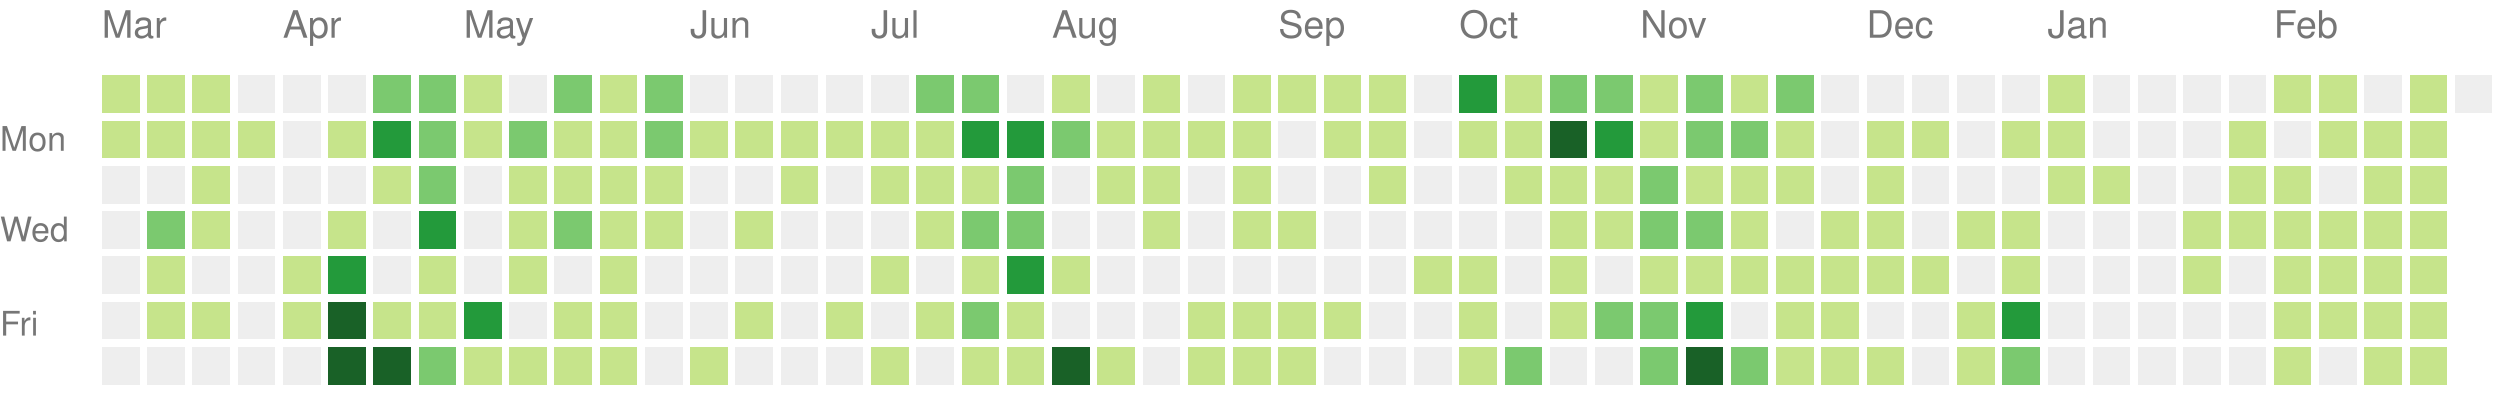
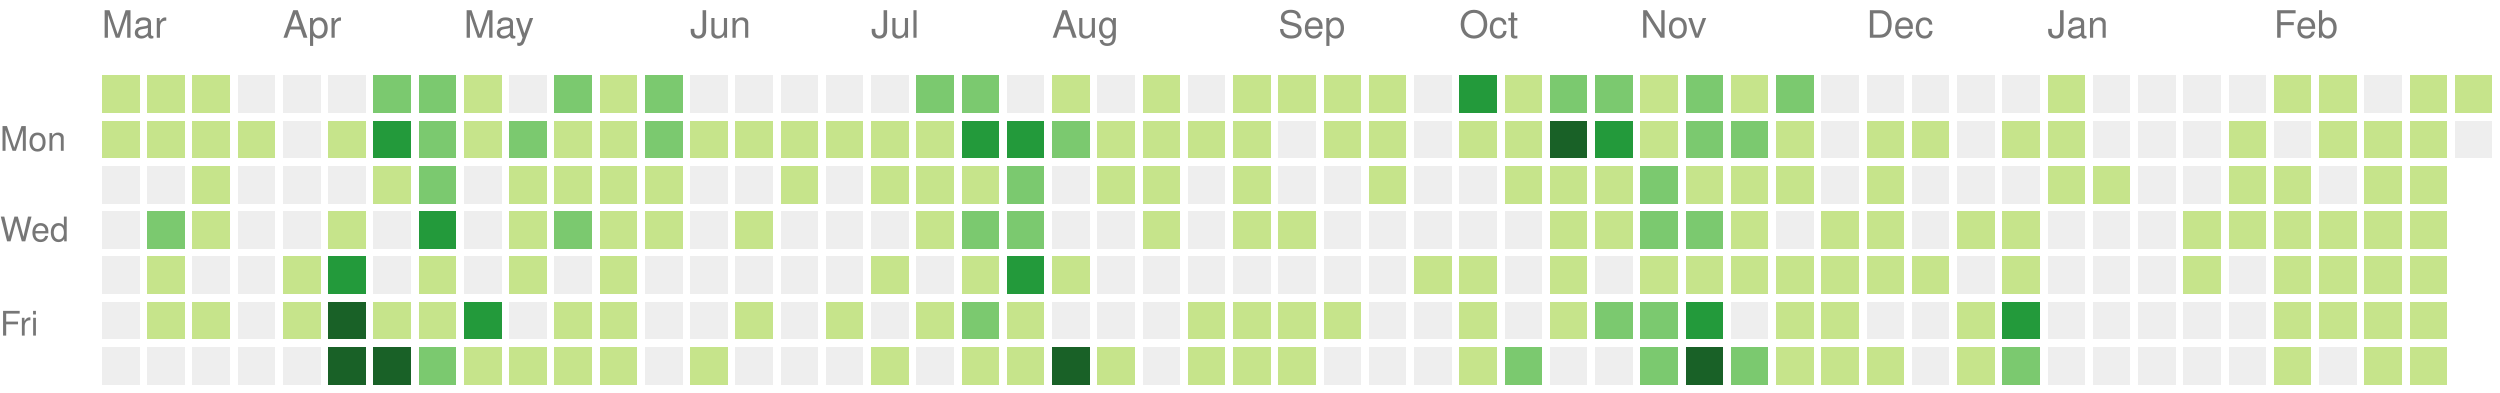
<svg xmlns="http://www.w3.org/2000/svg" version="1.1" width="663" height="104">
  <rect style="fill:#c6e48b;shape-rendering:crispedges;" data-score="6" data-date="2020-03-08" x="27" y="20" width="10" height="10" />
  <rect style="fill:#c6e48b;shape-rendering:crispedges;" data-score="4" data-date="2020-03-15" x="39" y="20" width="10" height="10" />
  <rect style="fill:#c6e48b;shape-rendering:crispedges;" data-score="1" data-date="2020-03-22" x="51" y="20" width="10" height="10" />
  <rect style="fill:#eeeeee;shape-rendering:crispedges;" data-score="0" data-date="2020-03-29" x="63" y="20" width="10" height="10" />
  <rect style="fill:#eeeeee;shape-rendering:crispedges;" data-score="0" data-date="2020-04-05" x="75" y="20" width="10" height="10" />
  <rect style="fill:#eeeeee;shape-rendering:crispedges;" data-score="0" data-date="2020-04-12" x="87" y="20" width="10" height="10" />
  <rect style="fill:#7bc96f;shape-rendering:crispedges;" data-score="15" data-date="2020-04-19" x="99" y="20" width="10" height="10" />
  <rect style="fill:#7bc96f;shape-rendering:crispedges;" data-score="9" data-date="2020-04-26" x="111" y="20" width="10" height="10" />
  <rect style="fill:#c6e48b;shape-rendering:crispedges;" data-score="6" data-date="2020-05-03" x="123" y="20" width="10" height="10" />
  <rect style="fill:#eeeeee;shape-rendering:crispedges;" data-score="0" data-date="2020-05-10" x="135" y="20" width="10" height="10" />
  <rect style="fill:#7bc96f;shape-rendering:crispedges;" data-score="10" data-date="2020-05-17" x="147" y="20" width="10" height="10" />
  <rect style="fill:#c6e48b;shape-rendering:crispedges;" data-score="1" data-date="2020-05-24" x="159" y="20" width="10" height="10" />
  <rect style="fill:#7bc96f;shape-rendering:crispedges;" data-score="11" data-date="2020-05-31" x="171" y="20" width="10" height="10" />
  <rect style="fill:#eeeeee;shape-rendering:crispedges;" data-score="0" data-date="2020-06-07" x="183" y="20" width="10" height="10" />
  <rect style="fill:#eeeeee;shape-rendering:crispedges;" data-score="0" data-date="2020-06-14" x="195" y="20" width="10" height="10" />
  <rect style="fill:#eeeeee;shape-rendering:crispedges;" data-score="0" data-date="2020-06-21" x="207" y="20" width="10" height="10" />
  <rect style="fill:#eeeeee;shape-rendering:crispedges;" data-score="0" data-date="2020-06-28" x="219" y="20" width="10" height="10" />
  <rect style="fill:#eeeeee;shape-rendering:crispedges;" data-score="0" data-date="2020-07-05" x="231" y="20" width="10" height="10" />
  <rect style="fill:#7bc96f;shape-rendering:crispedges;" data-score="14" data-date="2020-07-12" x="243" y="20" width="10" height="10" />
  <rect style="fill:#7bc96f;shape-rendering:crispedges;" data-score="11" data-date="2020-07-19" x="255" y="20" width="10" height="10" />
  <rect style="fill:#eeeeee;shape-rendering:crispedges;" data-score="0" data-date="2020-07-26" x="267" y="20" width="10" height="10" />
  <rect style="fill:#c6e48b;shape-rendering:crispedges;" data-score="2" data-date="2020-08-02" x="279" y="20" width="10" height="10" />
  <rect style="fill:#eeeeee;shape-rendering:crispedges;" data-score="0" data-date="2020-08-09" x="291" y="20" width="10" height="10" />
  <rect style="fill:#c6e48b;shape-rendering:crispedges;" data-score="4" data-date="2020-08-16" x="303" y="20" width="10" height="10" />
  <rect style="fill:#eeeeee;shape-rendering:crispedges;" data-score="0" data-date="2020-08-23" x="315" y="20" width="10" height="10" />
  <rect style="fill:#c6e48b;shape-rendering:crispedges;" data-score="2" data-date="2020-08-30" x="327" y="20" width="10" height="10" />
  <rect style="fill:#c6e48b;shape-rendering:crispedges;" data-score="1" data-date="2020-09-06" x="339" y="20" width="10" height="10" />
  <rect style="fill:#c6e48b;shape-rendering:crispedges;" data-score="1" data-date="2020-09-13" x="351" y="20" width="10" height="10" />
  <rect style="fill:#c6e48b;shape-rendering:crispedges;" data-score="4" data-date="2020-09-20" x="363" y="20" width="10" height="10" />
  <rect style="fill:#eeeeee;shape-rendering:crispedges;" data-score="0" data-date="2020-09-27" x="375" y="20" width="10" height="10" />
  <rect style="fill:#239a3b;shape-rendering:crispedges;" data-score="20" data-date="2020-10-04" x="387" y="20" width="10" height="10" />
  <rect style="fill:#c6e48b;shape-rendering:crispedges;" data-score="6" data-date="2020-10-11" x="399" y="20" width="10" height="10" />
  <rect style="fill:#7bc96f;shape-rendering:crispedges;" data-score="15" data-date="2020-10-18" x="411" y="20" width="10" height="10" />
  <rect style="fill:#7bc96f;shape-rendering:crispedges;" data-score="11" data-date="2020-10-25" x="423" y="20" width="10" height="10" />
  <rect style="fill:#c6e48b;shape-rendering:crispedges;" data-score="2" data-date="2020-11-01" x="435" y="20" width="10" height="10" />
  <rect style="fill:#7bc96f;shape-rendering:crispedges;" data-score="9" data-date="2020-11-08" x="447" y="20" width="10" height="10" />
  <rect style="fill:#c6e48b;shape-rendering:crispedges;" data-score="1" data-date="2020-11-15" x="459" y="20" width="10" height="10" />
  <rect style="fill:#7bc96f;shape-rendering:crispedges;" data-score="9" data-date="2020-11-22" x="471" y="20" width="10" height="10" />
  <rect style="fill:#eeeeee;shape-rendering:crispedges;" data-score="0" data-date="2020-11-29" x="483" y="20" width="10" height="10" />
  <rect style="fill:#eeeeee;shape-rendering:crispedges;" data-score="0" data-date="2020-12-06" x="495" y="20" width="10" height="10" />
  <rect style="fill:#eeeeee;shape-rendering:crispedges;" data-score="0" data-date="2020-12-13" x="507" y="20" width="10" height="10" />
  <rect style="fill:#eeeeee;shape-rendering:crispedges;" data-score="0" data-date="2020-12-20" x="519" y="20" width="10" height="10" />
  <rect style="fill:#eeeeee;shape-rendering:crispedges;" data-score="0" data-date="2020-12-27" x="531" y="20" width="10" height="10" />
  <rect style="fill:#c6e48b;shape-rendering:crispedges;" data-score="3" data-date="2021-01-03" x="543" y="20" width="10" height="10" />
  <rect style="fill:#eeeeee;shape-rendering:crispedges;" data-score="0" data-date="2021-01-10" x="555" y="20" width="10" height="10" />
  <rect style="fill:#eeeeee;shape-rendering:crispedges;" data-score="0" data-date="2021-01-17" x="567" y="20" width="10" height="10" />
  <rect style="fill:#eeeeee;shape-rendering:crispedges;" data-score="0" data-date="2021-01-24" x="579" y="20" width="10" height="10" />
  <rect style="fill:#eeeeee;shape-rendering:crispedges;" data-score="0" data-date="2021-01-31" x="591" y="20" width="10" height="10" />
  <rect style="fill:#c6e48b;shape-rendering:crispedges;" data-score="3" data-date="2021-02-07" x="603" y="20" width="10" height="10" />
  <rect style="fill:#c6e48b;shape-rendering:crispedges;" data-score="2" data-date="2021-02-14" x="615" y="20" width="10" height="10" />
  <rect style="fill:#eeeeee;shape-rendering:crispedges;" data-score="0" data-date="2021-02-21" x="627" y="20" width="10" height="10" />
  <rect style="fill:#c6e48b;shape-rendering:crispedges;" data-score="4" data-date="2021-02-28" x="639" y="20" width="10" height="10" />
-   <rect style="fill:#eeeeee;shape-rendering:crispedges;" data-score="0" data-date="2021-03-07" x="651" y="20" width="10" height="10" />
+   <rect style="fill:#c6e48b;shape-rendering:crispedges;" data-score="3" data-date="2021-03-07" x="651" y="20" width="10" height="10" />
  <rect style="fill:#c6e48b;shape-rendering:crispedges;" data-score="1" data-date="2020-03-09" x="27" y="32" width="10" height="10" />
  <rect style="fill:#c6e48b;shape-rendering:crispedges;" data-score="1" data-date="2020-03-16" x="39" y="32" width="10" height="10" />
  <rect style="fill:#c6e48b;shape-rendering:crispedges;" data-score="2" data-date="2020-03-23" x="51" y="32" width="10" height="10" />
  <rect style="fill:#c6e48b;shape-rendering:crispedges;" data-score="1" data-date="2020-03-30" x="63" y="32" width="10" height="10" />
  <rect style="fill:#eeeeee;shape-rendering:crispedges;" data-score="0" data-date="2020-04-06" x="75" y="32" width="10" height="10" />
  <rect style="fill:#c6e48b;shape-rendering:crispedges;" data-score="1" data-date="2020-04-13" x="87" y="32" width="10" height="10" />
  <rect style="fill:#239a3b;shape-rendering:crispedges;" data-score="18" data-date="2020-04-20" x="99" y="32" width="10" height="10" />
  <rect style="fill:#7bc96f;shape-rendering:crispedges;" data-score="13" data-date="2020-04-27" x="111" y="32" width="10" height="10" />
  <rect style="fill:#c6e48b;shape-rendering:crispedges;" data-score="7" data-date="2020-05-04" x="123" y="32" width="10" height="10" />
  <rect style="fill:#7bc96f;shape-rendering:crispedges;" data-score="15" data-date="2020-05-11" x="135" y="32" width="10" height="10" />
  <rect style="fill:#c6e48b;shape-rendering:crispedges;" data-score="7" data-date="2020-05-18" x="147" y="32" width="10" height="10" />
  <rect style="fill:#c6e48b;shape-rendering:crispedges;" data-score="7" data-date="2020-05-25" x="159" y="32" width="10" height="10" />
  <rect style="fill:#7bc96f;shape-rendering:crispedges;" data-score="8" data-date="2020-06-01" x="171" y="32" width="10" height="10" />
  <rect style="fill:#c6e48b;shape-rendering:crispedges;" data-score="1" data-date="2020-06-08" x="183" y="32" width="10" height="10" />
  <rect style="fill:#c6e48b;shape-rendering:crispedges;" data-score="1" data-date="2020-06-15" x="195" y="32" width="10" height="10" />
  <rect style="fill:#c6e48b;shape-rendering:crispedges;" data-score="1" data-date="2020-06-22" x="207" y="32" width="10" height="10" />
  <rect style="fill:#c6e48b;shape-rendering:crispedges;" data-score="1" data-date="2020-06-29" x="219" y="32" width="10" height="10" />
  <rect style="fill:#c6e48b;shape-rendering:crispedges;" data-score="6" data-date="2020-07-06" x="231" y="32" width="10" height="10" />
  <rect style="fill:#c6e48b;shape-rendering:crispedges;" data-score="1" data-date="2020-07-13" x="243" y="32" width="10" height="10" />
  <rect style="fill:#239a3b;shape-rendering:crispedges;" data-score="16" data-date="2020-07-20" x="255" y="32" width="10" height="10" />
  <rect style="fill:#239a3b;shape-rendering:crispedges;" data-score="19" data-date="2020-07-27" x="267" y="32" width="10" height="10" />
  <rect style="fill:#7bc96f;shape-rendering:crispedges;" data-score="9" data-date="2020-08-03" x="279" y="32" width="10" height="10" />
  <rect style="fill:#c6e48b;shape-rendering:crispedges;" data-score="1" data-date="2020-08-10" x="291" y="32" width="10" height="10" />
  <rect style="fill:#c6e48b;shape-rendering:crispedges;" data-score="1" data-date="2020-08-17" x="303" y="32" width="10" height="10" />
  <rect style="fill:#c6e48b;shape-rendering:crispedges;" data-score="1" data-date="2020-08-24" x="315" y="32" width="10" height="10" />
  <rect style="fill:#c6e48b;shape-rendering:crispedges;" data-score="2" data-date="2020-08-31" x="327" y="32" width="10" height="10" />
  <rect style="fill:#eeeeee;shape-rendering:crispedges;" data-score="0" data-date="2020-09-07" x="339" y="32" width="10" height="10" />
  <rect style="fill:#c6e48b;shape-rendering:crispedges;" data-score="2" data-date="2020-09-14" x="351" y="32" width="10" height="10" />
  <rect style="fill:#c6e48b;shape-rendering:crispedges;" data-score="3" data-date="2020-09-21" x="363" y="32" width="10" height="10" />
  <rect style="fill:#eeeeee;shape-rendering:crispedges;" data-score="0" data-date="2020-09-28" x="375" y="32" width="10" height="10" />
  <rect style="fill:#c6e48b;shape-rendering:crispedges;" data-score="2" data-date="2020-10-05" x="387" y="32" width="10" height="10" />
  <rect style="fill:#c6e48b;shape-rendering:crispedges;" data-score="2" data-date="2020-10-12" x="399" y="32" width="10" height="10" />
  <rect style="fill:#196127;shape-rendering:crispedges;" data-score="46" data-date="2020-10-19" x="411" y="32" width="10" height="10" />
  <rect style="fill:#239a3b;shape-rendering:crispedges;" data-score="18" data-date="2020-10-26" x="423" y="32" width="10" height="10" />
  <rect style="fill:#c6e48b;shape-rendering:crispedges;" data-score="4" data-date="2020-11-02" x="435" y="32" width="10" height="10" />
  <rect style="fill:#7bc96f;shape-rendering:crispedges;" data-score="12" data-date="2020-11-09" x="447" y="32" width="10" height="10" />
  <rect style="fill:#7bc96f;shape-rendering:crispedges;" data-score="14" data-date="2020-11-16" x="459" y="32" width="10" height="10" />
  <rect style="fill:#c6e48b;shape-rendering:crispedges;" data-score="1" data-date="2020-11-23" x="471" y="32" width="10" height="10" />
  <rect style="fill:#eeeeee;shape-rendering:crispedges;" data-score="0" data-date="2020-11-30" x="483" y="32" width="10" height="10" />
  <rect style="fill:#c6e48b;shape-rendering:crispedges;" data-score="4" data-date="2020-12-07" x="495" y="32" width="10" height="10" />
  <rect style="fill:#c6e48b;shape-rendering:crispedges;" data-score="2" data-date="2020-12-14" x="507" y="32" width="10" height="10" />
  <rect style="fill:#eeeeee;shape-rendering:crispedges;" data-score="0" data-date="2020-12-21" x="519" y="32" width="10" height="10" />
  <rect style="fill:#c6e48b;shape-rendering:crispedges;" data-score="2" data-date="2020-12-28" x="531" y="32" width="10" height="10" />
  <rect style="fill:#c6e48b;shape-rendering:crispedges;" data-score="7" data-date="2021-01-04" x="543" y="32" width="10" height="10" />
  <rect style="fill:#eeeeee;shape-rendering:crispedges;" data-score="0" data-date="2021-01-11" x="555" y="32" width="10" height="10" />
  <rect style="fill:#eeeeee;shape-rendering:crispedges;" data-score="0" data-date="2021-01-18" x="567" y="32" width="10" height="10" />
  <rect style="fill:#eeeeee;shape-rendering:crispedges;" data-score="0" data-date="2021-01-25" x="579" y="32" width="10" height="10" />
  <rect style="fill:#c6e48b;shape-rendering:crispedges;" data-score="1" data-date="2021-02-01" x="591" y="32" width="10" height="10" />
  <rect style="fill:#eeeeee;shape-rendering:crispedges;" data-score="0" data-date="2021-02-08" x="603" y="32" width="10" height="10" />
  <rect style="fill:#c6e48b;shape-rendering:crispedges;" data-score="2" data-date="2021-02-15" x="615" y="32" width="10" height="10" />
  <rect style="fill:#c6e48b;shape-rendering:crispedges;" data-score="3" data-date="2021-02-22" x="627" y="32" width="10" height="10" />
  <rect style="fill:#c6e48b;shape-rendering:crispedges;" data-score="2" data-date="2021-03-01" x="639" y="32" width="10" height="10" />
+   <rect style="fill:#eeeeee;shape-rendering:crispedges;" data-score="0" data-date="2021-03-08" x="651" y="32" width="10" height="10" />
  <rect style="fill:#eeeeee;shape-rendering:crispedges;" data-score="0" data-date="2020-03-10" x="27" y="44" width="10" height="10" />
  <rect style="fill:#eeeeee;shape-rendering:crispedges;" data-score="0" data-date="2020-03-17" x="39" y="44" width="10" height="10" />
  <rect style="fill:#c6e48b;shape-rendering:crispedges;" data-score="7" data-date="2020-03-24" x="51" y="44" width="10" height="10" />
  <rect style="fill:#eeeeee;shape-rendering:crispedges;" data-score="0" data-date="2020-03-31" x="63" y="44" width="10" height="10" />
  <rect style="fill:#eeeeee;shape-rendering:crispedges;" data-score="0" data-date="2020-04-07" x="75" y="44" width="10" height="10" />
  <rect style="fill:#eeeeee;shape-rendering:crispedges;" data-score="0" data-date="2020-04-14" x="87" y="44" width="10" height="10" />
  <rect style="fill:#c6e48b;shape-rendering:crispedges;" data-score="1" data-date="2020-04-21" x="99" y="44" width="10" height="10" />
  <rect style="fill:#7bc96f;shape-rendering:crispedges;" data-score="14" data-date="2020-04-28" x="111" y="44" width="10" height="10" />
  <rect style="fill:#eeeeee;shape-rendering:crispedges;" data-score="0" data-date="2020-05-05" x="123" y="44" width="10" height="10" />
  <rect style="fill:#c6e48b;shape-rendering:crispedges;" data-score="3" data-date="2020-05-12" x="135" y="44" width="10" height="10" />
  <rect style="fill:#c6e48b;shape-rendering:crispedges;" data-score="3" data-date="2020-05-19" x="147" y="44" width="10" height="10" />
  <rect style="fill:#c6e48b;shape-rendering:crispedges;" data-score="2" data-date="2020-05-26" x="159" y="44" width="10" height="10" />
  <rect style="fill:#c6e48b;shape-rendering:crispedges;" data-score="5" data-date="2020-06-02" x="171" y="44" width="10" height="10" />
  <rect style="fill:#eeeeee;shape-rendering:crispedges;" data-score="0" data-date="2020-06-09" x="183" y="44" width="10" height="10" />
  <rect style="fill:#eeeeee;shape-rendering:crispedges;" data-score="0" data-date="2020-06-16" x="195" y="44" width="10" height="10" />
  <rect style="fill:#c6e48b;shape-rendering:crispedges;" data-score="1" data-date="2020-06-23" x="207" y="44" width="10" height="10" />
  <rect style="fill:#eeeeee;shape-rendering:crispedges;" data-score="0" data-date="2020-06-30" x="219" y="44" width="10" height="10" />
  <rect style="fill:#c6e48b;shape-rendering:crispedges;" data-score="7" data-date="2020-07-07" x="231" y="44" width="10" height="10" />
  <rect style="fill:#c6e48b;shape-rendering:crispedges;" data-score="5" data-date="2020-07-14" x="243" y="44" width="10" height="10" />
  <rect style="fill:#c6e48b;shape-rendering:crispedges;" data-score="5" data-date="2020-07-21" x="255" y="44" width="10" height="10" />
  <rect style="fill:#7bc96f;shape-rendering:crispedges;" data-score="8" data-date="2020-07-28" x="267" y="44" width="10" height="10" />
  <rect style="fill:#eeeeee;shape-rendering:crispedges;" data-score="0" data-date="2020-08-04" x="279" y="44" width="10" height="10" />
  <rect style="fill:#c6e48b;shape-rendering:crispedges;" data-score="1" data-date="2020-08-11" x="291" y="44" width="10" height="10" />
  <rect style="fill:#c6e48b;shape-rendering:crispedges;" data-score="1" data-date="2020-08-18" x="303" y="44" width="10" height="10" />
  <rect style="fill:#eeeeee;shape-rendering:crispedges;" data-score="0" data-date="2020-08-25" x="315" y="44" width="10" height="10" />
  <rect style="fill:#c6e48b;shape-rendering:crispedges;" data-score="3" data-date="2020-09-01" x="327" y="44" width="10" height="10" />
  <rect style="fill:#eeeeee;shape-rendering:crispedges;" data-score="0" data-date="2020-09-08" x="339" y="44" width="10" height="10" />
  <rect style="fill:#eeeeee;shape-rendering:crispedges;" data-score="0" data-date="2020-09-15" x="351" y="44" width="10" height="10" />
  <rect style="fill:#c6e48b;shape-rendering:crispedges;" data-score="1" data-date="2020-09-22" x="363" y="44" width="10" height="10" />
  <rect style="fill:#eeeeee;shape-rendering:crispedges;" data-score="0" data-date="2020-09-29" x="375" y="44" width="10" height="10" />
  <rect style="fill:#eeeeee;shape-rendering:crispedges;" data-score="0" data-date="2020-10-06" x="387" y="44" width="10" height="10" />
  <rect style="fill:#c6e48b;shape-rendering:crispedges;" data-score="2" data-date="2020-10-13" x="399" y="44" width="10" height="10" />
  <rect style="fill:#c6e48b;shape-rendering:crispedges;" data-score="7" data-date="2020-10-20" x="411" y="44" width="10" height="10" />
  <rect style="fill:#c6e48b;shape-rendering:crispedges;" data-score="3" data-date="2020-10-27" x="423" y="44" width="10" height="10" />
  <rect style="fill:#7bc96f;shape-rendering:crispedges;" data-score="11" data-date="2020-11-03" x="435" y="44" width="10" height="10" />
  <rect style="fill:#c6e48b;shape-rendering:crispedges;" data-score="3" data-date="2020-11-10" x="447" y="44" width="10" height="10" />
  <rect style="fill:#c6e48b;shape-rendering:crispedges;" data-score="7" data-date="2020-11-17" x="459" y="44" width="10" height="10" />
  <rect style="fill:#c6e48b;shape-rendering:crispedges;" data-score="1" data-date="2020-11-24" x="471" y="44" width="10" height="10" />
  <rect style="fill:#eeeeee;shape-rendering:crispedges;" data-score="0" data-date="2020-12-01" x="483" y="44" width="10" height="10" />
  <rect style="fill:#c6e48b;shape-rendering:crispedges;" data-score="1" data-date="2020-12-08" x="495" y="44" width="10" height="10" />
  <rect style="fill:#eeeeee;shape-rendering:crispedges;" data-score="0" data-date="2020-12-15" x="507" y="44" width="10" height="10" />
  <rect style="fill:#eeeeee;shape-rendering:crispedges;" data-score="0" data-date="2020-12-22" x="519" y="44" width="10" height="10" />
  <rect style="fill:#eeeeee;shape-rendering:crispedges;" data-score="0" data-date="2020-12-29" x="531" y="44" width="10" height="10" />
  <rect style="fill:#c6e48b;shape-rendering:crispedges;" data-score="1" data-date="2021-01-05" x="543" y="44" width="10" height="10" />
  <rect style="fill:#c6e48b;shape-rendering:crispedges;" data-score="1" data-date="2021-01-12" x="555" y="44" width="10" height="10" />
  <rect style="fill:#eeeeee;shape-rendering:crispedges;" data-score="0" data-date="2021-01-19" x="567" y="44" width="10" height="10" />
  <rect style="fill:#eeeeee;shape-rendering:crispedges;" data-score="0" data-date="2021-01-26" x="579" y="44" width="10" height="10" />
  <rect style="fill:#c6e48b;shape-rendering:crispedges;" data-score="2" data-date="2021-02-02" x="591" y="44" width="10" height="10" />
  <rect style="fill:#c6e48b;shape-rendering:crispedges;" data-score="5" data-date="2021-02-09" x="603" y="44" width="10" height="10" />
  <rect style="fill:#eeeeee;shape-rendering:crispedges;" data-score="0" data-date="2021-02-16" x="615" y="44" width="10" height="10" />
  <rect style="fill:#c6e48b;shape-rendering:crispedges;" data-score="2" data-date="2021-02-23" x="627" y="44" width="10" height="10" />
  <rect style="fill:#c6e48b;shape-rendering:crispedges;" data-score="2" data-date="2021-03-02" x="639" y="44" width="10" height="10" />
  <rect style="fill:#eeeeee;shape-rendering:crispedges;" data-score="0" data-date="2020-03-11" x="27" y="56" width="10" height="10" />
  <rect style="fill:#7bc96f;shape-rendering:crispedges;" data-score="8" data-date="2020-03-18" x="39" y="56" width="10" height="10" />
  <rect style="fill:#c6e48b;shape-rendering:crispedges;" data-score="1" data-date="2020-03-25" x="51" y="56" width="10" height="10" />
  <rect style="fill:#eeeeee;shape-rendering:crispedges;" data-score="0" data-date="2020-04-01" x="63" y="56" width="10" height="10" />
  <rect style="fill:#eeeeee;shape-rendering:crispedges;" data-score="0" data-date="2020-04-08" x="75" y="56" width="10" height="10" />
  <rect style="fill:#c6e48b;shape-rendering:crispedges;" data-score="3" data-date="2020-04-15" x="87" y="56" width="10" height="10" />
  <rect style="fill:#eeeeee;shape-rendering:crispedges;" data-score="0" data-date="2020-04-22" x="99" y="56" width="10" height="10" />
  <rect style="fill:#239a3b;shape-rendering:crispedges;" data-score="18" data-date="2020-04-29" x="111" y="56" width="10" height="10" />
  <rect style="fill:#eeeeee;shape-rendering:crispedges;" data-score="0" data-date="2020-05-06" x="123" y="56" width="10" height="10" />
  <rect style="fill:#c6e48b;shape-rendering:crispedges;" data-score="4" data-date="2020-05-13" x="135" y="56" width="10" height="10" />
  <rect style="fill:#7bc96f;shape-rendering:crispedges;" data-score="15" data-date="2020-05-20" x="147" y="56" width="10" height="10" />
  <rect style="fill:#c6e48b;shape-rendering:crispedges;" data-score="1" data-date="2020-05-27" x="159" y="56" width="10" height="10" />
  <rect style="fill:#c6e48b;shape-rendering:crispedges;" data-score="1" data-date="2020-06-03" x="171" y="56" width="10" height="10" />
  <rect style="fill:#eeeeee;shape-rendering:crispedges;" data-score="0" data-date="2020-06-10" x="183" y="56" width="10" height="10" />
  <rect style="fill:#c6e48b;shape-rendering:crispedges;" data-score="1" data-date="2020-06-17" x="195" y="56" width="10" height="10" />
  <rect style="fill:#eeeeee;shape-rendering:crispedges;" data-score="0" data-date="2020-06-24" x="207" y="56" width="10" height="10" />
  <rect style="fill:#eeeeee;shape-rendering:crispedges;" data-score="0" data-date="2020-07-01" x="219" y="56" width="10" height="10" />
  <rect style="fill:#eeeeee;shape-rendering:crispedges;" data-score="0" data-date="2020-07-08" x="231" y="56" width="10" height="10" />
  <rect style="fill:#c6e48b;shape-rendering:crispedges;" data-score="5" data-date="2020-07-15" x="243" y="56" width="10" height="10" />
  <rect style="fill:#7bc96f;shape-rendering:crispedges;" data-score="15" data-date="2020-07-22" x="255" y="56" width="10" height="10" />
  <rect style="fill:#7bc96f;shape-rendering:crispedges;" data-score="13" data-date="2020-07-29" x="267" y="56" width="10" height="10" />
  <rect style="fill:#eeeeee;shape-rendering:crispedges;" data-score="0" data-date="2020-08-05" x="279" y="56" width="10" height="10" />
  <rect style="fill:#eeeeee;shape-rendering:crispedges;" data-score="0" data-date="2020-08-12" x="291" y="56" width="10" height="10" />
  <rect style="fill:#c6e48b;shape-rendering:crispedges;" data-score="1" data-date="2020-08-19" x="303" y="56" width="10" height="10" />
  <rect style="fill:#eeeeee;shape-rendering:crispedges;" data-score="0" data-date="2020-08-26" x="315" y="56" width="10" height="10" />
  <rect style="fill:#c6e48b;shape-rendering:crispedges;" data-score="1" data-date="2020-09-02" x="327" y="56" width="10" height="10" />
  <rect style="fill:#c6e48b;shape-rendering:crispedges;" data-score="2" data-date="2020-09-09" x="339" y="56" width="10" height="10" />
  <rect style="fill:#eeeeee;shape-rendering:crispedges;" data-score="0" data-date="2020-09-16" x="351" y="56" width="10" height="10" />
  <rect style="fill:#eeeeee;shape-rendering:crispedges;" data-score="0" data-date="2020-09-23" x="363" y="56" width="10" height="10" />
  <rect style="fill:#eeeeee;shape-rendering:crispedges;" data-score="0" data-date="2020-09-30" x="375" y="56" width="10" height="10" />
  <rect style="fill:#eeeeee;shape-rendering:crispedges;" data-score="0" data-date="2020-10-07" x="387" y="56" width="10" height="10" />
  <rect style="fill:#eeeeee;shape-rendering:crispedges;" data-score="0" data-date="2020-10-14" x="399" y="56" width="10" height="10" />
  <rect style="fill:#c6e48b;shape-rendering:crispedges;" data-score="3" data-date="2020-10-21" x="411" y="56" width="10" height="10" />
  <rect style="fill:#c6e48b;shape-rendering:crispedges;" data-score="5" data-date="2020-10-28" x="423" y="56" width="10" height="10" />
  <rect style="fill:#7bc96f;shape-rendering:crispedges;" data-score="14" data-date="2020-11-04" x="435" y="56" width="10" height="10" />
  <rect style="fill:#7bc96f;shape-rendering:crispedges;" data-score="11" data-date="2020-11-11" x="447" y="56" width="10" height="10" />
  <rect style="fill:#c6e48b;shape-rendering:crispedges;" data-score="4" data-date="2020-11-18" x="459" y="56" width="10" height="10" />
  <rect style="fill:#eeeeee;shape-rendering:crispedges;" data-score="0" data-date="2020-11-25" x="471" y="56" width="10" height="10" />
  <rect style="fill:#c6e48b;shape-rendering:crispedges;" data-score="2" data-date="2020-12-02" x="483" y="56" width="10" height="10" />
  <rect style="fill:#c6e48b;shape-rendering:crispedges;" data-score="2" data-date="2020-12-09" x="495" y="56" width="10" height="10" />
  <rect style="fill:#eeeeee;shape-rendering:crispedges;" data-score="0" data-date="2020-12-16" x="507" y="56" width="10" height="10" />
  <rect style="fill:#c6e48b;shape-rendering:crispedges;" data-score="1" data-date="2020-12-23" x="519" y="56" width="10" height="10" />
  <rect style="fill:#c6e48b;shape-rendering:crispedges;" data-score="6" data-date="2020-12-30" x="531" y="56" width="10" height="10" />
  <rect style="fill:#eeeeee;shape-rendering:crispedges;" data-score="0" data-date="2021-01-06" x="543" y="56" width="10" height="10" />
  <rect style="fill:#eeeeee;shape-rendering:crispedges;" data-score="0" data-date="2021-01-13" x="555" y="56" width="10" height="10" />
  <rect style="fill:#eeeeee;shape-rendering:crispedges;" data-score="0" data-date="2021-01-20" x="567" y="56" width="10" height="10" />
  <rect style="fill:#c6e48b;shape-rendering:crispedges;" data-score="4" data-date="2021-01-27" x="579" y="56" width="10" height="10" />
  <rect style="fill:#c6e48b;shape-rendering:crispedges;" data-score="3" data-date="2021-02-03" x="591" y="56" width="10" height="10" />
  <rect style="fill:#c6e48b;shape-rendering:crispedges;" data-score="4" data-date="2021-02-10" x="603" y="56" width="10" height="10" />
  <rect style="fill:#c6e48b;shape-rendering:crispedges;" data-score="2" data-date="2021-02-17" x="615" y="56" width="10" height="10" />
  <rect style="fill:#c6e48b;shape-rendering:crispedges;" data-score="3" data-date="2021-02-24" x="627" y="56" width="10" height="10" />
  <rect style="fill:#c6e48b;shape-rendering:crispedges;" data-score="3" data-date="2021-03-03" x="639" y="56" width="10" height="10" />
  <rect style="fill:#eeeeee;shape-rendering:crispedges;" data-score="0" data-date="2020-03-12" x="27" y="68" width="10" height="10" />
  <rect style="fill:#c6e48b;shape-rendering:crispedges;" data-score="1" data-date="2020-03-19" x="39" y="68" width="10" height="10" />
  <rect style="fill:#eeeeee;shape-rendering:crispedges;" data-score="0" data-date="2020-03-26" x="51" y="68" width="10" height="10" />
  <rect style="fill:#eeeeee;shape-rendering:crispedges;" data-score="0" data-date="2020-04-02" x="63" y="68" width="10" height="10" />
  <rect style="fill:#c6e48b;shape-rendering:crispedges;" data-score="2" data-date="2020-04-09" x="75" y="68" width="10" height="10" />
  <rect style="fill:#239a3b;shape-rendering:crispedges;" data-score="21" data-date="2020-04-16" x="87" y="68" width="10" height="10" />
  <rect style="fill:#eeeeee;shape-rendering:crispedges;" data-score="0" data-date="2020-04-23" x="99" y="68" width="10" height="10" />
  <rect style="fill:#c6e48b;shape-rendering:crispedges;" data-score="2" data-date="2020-04-30" x="111" y="68" width="10" height="10" />
  <rect style="fill:#eeeeee;shape-rendering:crispedges;" data-score="0" data-date="2020-05-07" x="123" y="68" width="10" height="10" />
  <rect style="fill:#c6e48b;shape-rendering:crispedges;" data-score="1" data-date="2020-05-14" x="135" y="68" width="10" height="10" />
  <rect style="fill:#eeeeee;shape-rendering:crispedges;" data-score="0" data-date="2020-05-21" x="147" y="68" width="10" height="10" />
  <rect style="fill:#c6e48b;shape-rendering:crispedges;" data-score="1" data-date="2020-05-28" x="159" y="68" width="10" height="10" />
  <rect style="fill:#eeeeee;shape-rendering:crispedges;" data-score="0" data-date="2020-06-04" x="171" y="68" width="10" height="10" />
  <rect style="fill:#eeeeee;shape-rendering:crispedges;" data-score="0" data-date="2020-06-11" x="183" y="68" width="10" height="10" />
  <rect style="fill:#eeeeee;shape-rendering:crispedges;" data-score="0" data-date="2020-06-18" x="195" y="68" width="10" height="10" />
  <rect style="fill:#eeeeee;shape-rendering:crispedges;" data-score="0" data-date="2020-06-25" x="207" y="68" width="10" height="10" />
  <rect style="fill:#eeeeee;shape-rendering:crispedges;" data-score="0" data-date="2020-07-02" x="219" y="68" width="10" height="10" />
  <rect style="fill:#c6e48b;shape-rendering:crispedges;" data-score="2" data-date="2020-07-09" x="231" y="68" width="10" height="10" />
  <rect style="fill:#eeeeee;shape-rendering:crispedges;" data-score="0" data-date="2020-07-16" x="243" y="68" width="10" height="10" />
  <rect style="fill:#c6e48b;shape-rendering:crispedges;" data-score="7" data-date="2020-07-23" x="255" y="68" width="10" height="10" />
  <rect style="fill:#239a3b;shape-rendering:crispedges;" data-score="19" data-date="2020-07-30" x="267" y="68" width="10" height="10" />
  <rect style="fill:#c6e48b;shape-rendering:crispedges;" data-score="1" data-date="2020-08-06" x="279" y="68" width="10" height="10" />
  <rect style="fill:#eeeeee;shape-rendering:crispedges;" data-score="0" data-date="2020-08-13" x="291" y="68" width="10" height="10" />
  <rect style="fill:#eeeeee;shape-rendering:crispedges;" data-score="0" data-date="2020-08-20" x="303" y="68" width="10" height="10" />
  <rect style="fill:#eeeeee;shape-rendering:crispedges;" data-score="0" data-date="2020-08-27" x="315" y="68" width="10" height="10" />
  <rect style="fill:#eeeeee;shape-rendering:crispedges;" data-score="0" data-date="2020-09-03" x="327" y="68" width="10" height="10" />
  <rect style="fill:#eeeeee;shape-rendering:crispedges;" data-score="0" data-date="2020-09-10" x="339" y="68" width="10" height="10" />
  <rect style="fill:#eeeeee;shape-rendering:crispedges;" data-score="0" data-date="2020-09-17" x="351" y="68" width="10" height="10" />
  <rect style="fill:#eeeeee;shape-rendering:crispedges;" data-score="0" data-date="2020-09-24" x="363" y="68" width="10" height="10" />
  <rect style="fill:#c6e48b;shape-rendering:crispedges;" data-score="1" data-date="2020-10-01" x="375" y="68" width="10" height="10" />
  <rect style="fill:#c6e48b;shape-rendering:crispedges;" data-score="1" data-date="2020-10-08" x="387" y="68" width="10" height="10" />
  <rect style="fill:#eeeeee;shape-rendering:crispedges;" data-score="0" data-date="2020-10-15" x="399" y="68" width="10" height="10" />
  <rect style="fill:#c6e48b;shape-rendering:crispedges;" data-score="4" data-date="2020-10-22" x="411" y="68" width="10" height="10" />
  <rect style="fill:#eeeeee;shape-rendering:crispedges;" data-score="0" data-date="2020-10-29" x="423" y="68" width="10" height="10" />
  <rect style="fill:#c6e48b;shape-rendering:crispedges;" data-score="2" data-date="2020-11-05" x="435" y="68" width="10" height="10" />
  <rect style="fill:#c6e48b;shape-rendering:crispedges;" data-score="3" data-date="2020-11-12" x="447" y="68" width="10" height="10" />
  <rect style="fill:#c6e48b;shape-rendering:crispedges;" data-score="5" data-date="2020-11-19" x="459" y="68" width="10" height="10" />
  <rect style="fill:#c6e48b;shape-rendering:crispedges;" data-score="3" data-date="2020-11-26" x="471" y="68" width="10" height="10" />
  <rect style="fill:#c6e48b;shape-rendering:crispedges;" data-score="1" data-date="2020-12-03" x="483" y="68" width="10" height="10" />
  <rect style="fill:#c6e48b;shape-rendering:crispedges;" data-score="1" data-date="2020-12-10" x="495" y="68" width="10" height="10" />
  <rect style="fill:#c6e48b;shape-rendering:crispedges;" data-score="1" data-date="2020-12-17" x="507" y="68" width="10" height="10" />
  <rect style="fill:#eeeeee;shape-rendering:crispedges;" data-score="0" data-date="2020-12-24" x="519" y="68" width="10" height="10" />
  <rect style="fill:#c6e48b;shape-rendering:crispedges;" data-score="1" data-date="2020-12-31" x="531" y="68" width="10" height="10" />
  <rect style="fill:#eeeeee;shape-rendering:crispedges;" data-score="0" data-date="2021-01-07" x="543" y="68" width="10" height="10" />
  <rect style="fill:#eeeeee;shape-rendering:crispedges;" data-score="0" data-date="2021-01-14" x="555" y="68" width="10" height="10" />
  <rect style="fill:#eeeeee;shape-rendering:crispedges;" data-score="0" data-date="2021-01-21" x="567" y="68" width="10" height="10" />
  <rect style="fill:#c6e48b;shape-rendering:crispedges;" data-score="1" data-date="2021-01-28" x="579" y="68" width="10" height="10" />
  <rect style="fill:#eeeeee;shape-rendering:crispedges;" data-score="0" data-date="2021-02-04" x="591" y="68" width="10" height="10" />
  <rect style="fill:#c6e48b;shape-rendering:crispedges;" data-score="2" data-date="2021-02-11" x="603" y="68" width="10" height="10" />
  <rect style="fill:#c6e48b;shape-rendering:crispedges;" data-score="4" data-date="2021-02-18" x="615" y="68" width="10" height="10" />
  <rect style="fill:#c6e48b;shape-rendering:crispedges;" data-score="2" data-date="2021-02-25" x="627" y="68" width="10" height="10" />
  <rect style="fill:#c6e48b;shape-rendering:crispedges;" data-score="2" data-date="2021-03-04" x="639" y="68" width="10" height="10" />
  <rect style="fill:#eeeeee;shape-rendering:crispedges;" data-score="0" data-date="2020-03-13" x="27" y="80" width="10" height="10" />
  <rect style="fill:#c6e48b;shape-rendering:crispedges;" data-score="1" data-date="2020-03-20" x="39" y="80" width="10" height="10" />
  <rect style="fill:#c6e48b;shape-rendering:crispedges;" data-score="5" data-date="2020-03-27" x="51" y="80" width="10" height="10" />
  <rect style="fill:#eeeeee;shape-rendering:crispedges;" data-score="0" data-date="2020-04-03" x="63" y="80" width="10" height="10" />
  <rect style="fill:#c6e48b;shape-rendering:crispedges;" data-score="1" data-date="2020-04-10" x="75" y="80" width="10" height="10" />
  <rect style="fill:#196127;shape-rendering:crispedges;" data-score="35" data-date="2020-04-17" x="87" y="80" width="10" height="10" />
  <rect style="fill:#c6e48b;shape-rendering:crispedges;" data-score="5" data-date="2020-04-24" x="99" y="80" width="10" height="10" />
  <rect style="fill:#c6e48b;shape-rendering:crispedges;" data-score="1" data-date="2020-05-01" x="111" y="80" width="10" height="10" />
  <rect style="fill:#239a3b;shape-rendering:crispedges;" data-score="17" data-date="2020-05-08" x="123" y="80" width="10" height="10" />
  <rect style="fill:#eeeeee;shape-rendering:crispedges;" data-score="0" data-date="2020-05-15" x="135" y="80" width="10" height="10" />
  <rect style="fill:#c6e48b;shape-rendering:crispedges;" data-score="2" data-date="2020-05-22" x="147" y="80" width="10" height="10" />
  <rect style="fill:#c6e48b;shape-rendering:crispedges;" data-score="1" data-date="2020-05-29" x="159" y="80" width="10" height="10" />
  <rect style="fill:#eeeeee;shape-rendering:crispedges;" data-score="0" data-date="2020-06-05" x="171" y="80" width="10" height="10" />
  <rect style="fill:#eeeeee;shape-rendering:crispedges;" data-score="0" data-date="2020-06-12" x="183" y="80" width="10" height="10" />
  <rect style="fill:#c6e48b;shape-rendering:crispedges;" data-score="1" data-date="2020-06-19" x="195" y="80" width="10" height="10" />
  <rect style="fill:#eeeeee;shape-rendering:crispedges;" data-score="0" data-date="2020-06-26" x="207" y="80" width="10" height="10" />
  <rect style="fill:#c6e48b;shape-rendering:crispedges;" data-score="3" data-date="2020-07-03" x="219" y="80" width="10" height="10" />
  <rect style="fill:#eeeeee;shape-rendering:crispedges;" data-score="0" data-date="2020-07-10" x="231" y="80" width="10" height="10" />
  <rect style="fill:#c6e48b;shape-rendering:crispedges;" data-score="2" data-date="2020-07-17" x="243" y="80" width="10" height="10" />
  <rect style="fill:#7bc96f;shape-rendering:crispedges;" data-score="13" data-date="2020-07-24" x="255" y="80" width="10" height="10" />
  <rect style="fill:#c6e48b;shape-rendering:crispedges;" data-score="3" data-date="2020-07-31" x="267" y="80" width="10" height="10" />
  <rect style="fill:#eeeeee;shape-rendering:crispedges;" data-score="0" data-date="2020-08-07" x="279" y="80" width="10" height="10" />
  <rect style="fill:#eeeeee;shape-rendering:crispedges;" data-score="0" data-date="2020-08-14" x="291" y="80" width="10" height="10" />
  <rect style="fill:#eeeeee;shape-rendering:crispedges;" data-score="0" data-date="2020-08-21" x="303" y="80" width="10" height="10" />
  <rect style="fill:#c6e48b;shape-rendering:crispedges;" data-score="1" data-date="2020-08-28" x="315" y="80" width="10" height="10" />
  <rect style="fill:#c6e48b;shape-rendering:crispedges;" data-score="2" data-date="2020-09-04" x="327" y="80" width="10" height="10" />
  <rect style="fill:#c6e48b;shape-rendering:crispedges;" data-score="1" data-date="2020-09-11" x="339" y="80" width="10" height="10" />
  <rect style="fill:#c6e48b;shape-rendering:crispedges;" data-score="1" data-date="2020-09-18" x="351" y="80" width="10" height="10" />
  <rect style="fill:#eeeeee;shape-rendering:crispedges;" data-score="0" data-date="2020-09-25" x="363" y="80" width="10" height="10" />
  <rect style="fill:#eeeeee;shape-rendering:crispedges;" data-score="0" data-date="2020-10-02" x="375" y="80" width="10" height="10" />
  <rect style="fill:#c6e48b;shape-rendering:crispedges;" data-score="2" data-date="2020-10-09" x="387" y="80" width="10" height="10" />
  <rect style="fill:#eeeeee;shape-rendering:crispedges;" data-score="0" data-date="2020-10-16" x="399" y="80" width="10" height="10" />
  <rect style="fill:#c6e48b;shape-rendering:crispedges;" data-score="2" data-date="2020-10-23" x="411" y="80" width="10" height="10" />
  <rect style="fill:#7bc96f;shape-rendering:crispedges;" data-score="9" data-date="2020-10-30" x="423" y="80" width="10" height="10" />
  <rect style="fill:#7bc96f;shape-rendering:crispedges;" data-score="13" data-date="2020-11-06" x="435" y="80" width="10" height="10" />
  <rect style="fill:#239a3b;shape-rendering:crispedges;" data-score="16" data-date="2020-11-13" x="447" y="80" width="10" height="10" />
  <rect style="fill:#eeeeee;shape-rendering:crispedges;" data-score="0" data-date="2020-11-20" x="459" y="80" width="10" height="10" />
  <rect style="fill:#c6e48b;shape-rendering:crispedges;" data-score="5" data-date="2020-11-27" x="471" y="80" width="10" height="10" />
  <rect style="fill:#c6e48b;shape-rendering:crispedges;" data-score="1" data-date="2020-12-04" x="483" y="80" width="10" height="10" />
  <rect style="fill:#eeeeee;shape-rendering:crispedges;" data-score="0" data-date="2020-12-11" x="495" y="80" width="10" height="10" />
  <rect style="fill:#eeeeee;shape-rendering:crispedges;" data-score="0" data-date="2020-12-18" x="507" y="80" width="10" height="10" />
  <rect style="fill:#c6e48b;shape-rendering:crispedges;" data-score="1" data-date="2020-12-25" x="519" y="80" width="10" height="10" />
  <rect style="fill:#239a3b;shape-rendering:crispedges;" data-score="16" data-date="2021-01-01" x="531" y="80" width="10" height="10" />
  <rect style="fill:#eeeeee;shape-rendering:crispedges;" data-score="0" data-date="2021-01-08" x="543" y="80" width="10" height="10" />
  <rect style="fill:#eeeeee;shape-rendering:crispedges;" data-score="0" data-date="2021-01-15" x="555" y="80" width="10" height="10" />
  <rect style="fill:#eeeeee;shape-rendering:crispedges;" data-score="0" data-date="2021-01-22" x="567" y="80" width="10" height="10" />
  <rect style="fill:#eeeeee;shape-rendering:crispedges;" data-score="0" data-date="2021-01-29" x="579" y="80" width="10" height="10" />
  <rect style="fill:#eeeeee;shape-rendering:crispedges;" data-score="0" data-date="2021-02-05" x="591" y="80" width="10" height="10" />
  <rect style="fill:#c6e48b;shape-rendering:crispedges;" data-score="2" data-date="2021-02-12" x="603" y="80" width="10" height="10" />
  <rect style="fill:#c6e48b;shape-rendering:crispedges;" data-score="1" data-date="2021-02-19" x="615" y="80" width="10" height="10" />
  <rect style="fill:#c6e48b;shape-rendering:crispedges;" data-score="2" data-date="2021-02-26" x="627" y="80" width="10" height="10" />
  <rect style="fill:#c6e48b;shape-rendering:crispedges;" data-score="2" data-date="2021-03-05" x="639" y="80" width="10" height="10" />
  <rect style="fill:#eeeeee;shape-rendering:crispedges;" data-score="0" data-date="2020-03-14" x="27" y="92" width="10" height="10" />
  <rect style="fill:#eeeeee;shape-rendering:crispedges;" data-score="0" data-date="2020-03-21" x="39" y="92" width="10" height="10" />
  <rect style="fill:#eeeeee;shape-rendering:crispedges;" data-score="0" data-date="2020-03-28" x="51" y="92" width="10" height="10" />
  <rect style="fill:#eeeeee;shape-rendering:crispedges;" data-score="0" data-date="2020-04-04" x="63" y="92" width="10" height="10" />
  <rect style="fill:#eeeeee;shape-rendering:crispedges;" data-score="0" data-date="2020-04-11" x="75" y="92" width="10" height="10" />
  <rect style="fill:#196127;shape-rendering:crispedges;" data-score="23" data-date="2020-04-18" x="87" y="92" width="10" height="10" />
  <rect style="fill:#196127;shape-rendering:crispedges;" data-score="29" data-date="2020-04-25" x="99" y="92" width="10" height="10" />
  <rect style="fill:#7bc96f;shape-rendering:crispedges;" data-score="14" data-date="2020-05-02" x="111" y="92" width="10" height="10" />
  <rect style="fill:#c6e48b;shape-rendering:crispedges;" data-score="4" data-date="2020-05-09" x="123" y="92" width="10" height="10" />
  <rect style="fill:#c6e48b;shape-rendering:crispedges;" data-score="6" data-date="2020-05-16" x="135" y="92" width="10" height="10" />
  <rect style="fill:#c6e48b;shape-rendering:crispedges;" data-score="3" data-date="2020-05-23" x="147" y="92" width="10" height="10" />
  <rect style="fill:#c6e48b;shape-rendering:crispedges;" data-score="1" data-date="2020-05-30" x="159" y="92" width="10" height="10" />
  <rect style="fill:#eeeeee;shape-rendering:crispedges;" data-score="0" data-date="2020-06-06" x="171" y="92" width="10" height="10" />
  <rect style="fill:#c6e48b;shape-rendering:crispedges;" data-score="4" data-date="2020-06-13" x="183" y="92" width="10" height="10" />
  <rect style="fill:#eeeeee;shape-rendering:crispedges;" data-score="0" data-date="2020-06-20" x="195" y="92" width="10" height="10" />
  <rect style="fill:#eeeeee;shape-rendering:crispedges;" data-score="0" data-date="2020-06-27" x="207" y="92" width="10" height="10" />
  <rect style="fill:#eeeeee;shape-rendering:crispedges;" data-score="0" data-date="2020-07-04" x="219" y="92" width="10" height="10" />
  <rect style="fill:#c6e48b;shape-rendering:crispedges;" data-score="1" data-date="2020-07-11" x="231" y="92" width="10" height="10" />
  <rect style="fill:#eeeeee;shape-rendering:crispedges;" data-score="0" data-date="2020-07-18" x="243" y="92" width="10" height="10" />
  <rect style="fill:#c6e48b;shape-rendering:crispedges;" data-score="2" data-date="2020-07-25" x="255" y="92" width="10" height="10" />
  <rect style="fill:#c6e48b;shape-rendering:crispedges;" data-score="5" data-date="2020-08-01" x="267" y="92" width="10" height="10" />
  <rect style="fill:#196127;shape-rendering:crispedges;" data-score="29" data-date="2020-08-08" x="279" y="92" width="10" height="10" />
  <rect style="fill:#c6e48b;shape-rendering:crispedges;" data-score="4" data-date="2020-08-15" x="291" y="92" width="10" height="10" />
  <rect style="fill:#eeeeee;shape-rendering:crispedges;" data-score="0" data-date="2020-08-22" x="303" y="92" width="10" height="10" />
  <rect style="fill:#c6e48b;shape-rendering:crispedges;" data-score="2" data-date="2020-08-29" x="315" y="92" width="10" height="10" />
  <rect style="fill:#c6e48b;shape-rendering:crispedges;" data-score="2" data-date="2020-09-05" x="327" y="92" width="10" height="10" />
  <rect style="fill:#c6e48b;shape-rendering:crispedges;" data-score="1" data-date="2020-09-12" x="339" y="92" width="10" height="10" />
  <rect style="fill:#eeeeee;shape-rendering:crispedges;" data-score="0" data-date="2020-09-19" x="351" y="92" width="10" height="10" />
  <rect style="fill:#eeeeee;shape-rendering:crispedges;" data-score="0" data-date="2020-09-26" x="363" y="92" width="10" height="10" />
  <rect style="fill:#eeeeee;shape-rendering:crispedges;" data-score="0" data-date="2020-10-03" x="375" y="92" width="10" height="10" />
  <rect style="fill:#c6e48b;shape-rendering:crispedges;" data-score="3" data-date="2020-10-10" x="387" y="92" width="10" height="10" />
  <rect style="fill:#7bc96f;shape-rendering:crispedges;" data-score="15" data-date="2020-10-17" x="399" y="92" width="10" height="10" />
  <rect style="fill:#eeeeee;shape-rendering:crispedges;" data-score="0" data-date="2020-10-24" x="411" y="92" width="10" height="10" />
  <rect style="fill:#eeeeee;shape-rendering:crispedges;" data-score="0" data-date="2020-10-31" x="423" y="92" width="10" height="10" />
  <rect style="fill:#7bc96f;shape-rendering:crispedges;" data-score="9" data-date="2020-11-07" x="435" y="92" width="10" height="10" />
  <rect style="fill:#196127;shape-rendering:crispedges;" data-score="30" data-date="2020-11-14" x="447" y="92" width="10" height="10" />
  <rect style="fill:#7bc96f;shape-rendering:crispedges;" data-score="10" data-date="2020-11-21" x="459" y="92" width="10" height="10" />
  <rect style="fill:#c6e48b;shape-rendering:crispedges;" data-score="1" data-date="2020-11-28" x="471" y="92" width="10" height="10" />
  <rect style="fill:#c6e48b;shape-rendering:crispedges;" data-score="2" data-date="2020-12-05" x="483" y="92" width="10" height="10" />
  <rect style="fill:#c6e48b;shape-rendering:crispedges;" data-score="2" data-date="2020-12-12" x="495" y="92" width="10" height="10" />
  <rect style="fill:#eeeeee;shape-rendering:crispedges;" data-score="0" data-date="2020-12-19" x="507" y="92" width="10" height="10" />
  <rect style="fill:#c6e48b;shape-rendering:crispedges;" data-score="2" data-date="2020-12-26" x="519" y="92" width="10" height="10" />
  <rect style="fill:#7bc96f;shape-rendering:crispedges;" data-score="9" data-date="2021-01-02" x="531" y="92" width="10" height="10" />
  <rect style="fill:#eeeeee;shape-rendering:crispedges;" data-score="0" data-date="2021-01-09" x="543" y="92" width="10" height="10" />
  <rect style="fill:#eeeeee;shape-rendering:crispedges;" data-score="0" data-date="2021-01-16" x="555" y="92" width="10" height="10" />
  <rect style="fill:#eeeeee;shape-rendering:crispedges;" data-score="0" data-date="2021-01-23" x="567" y="92" width="10" height="10" />
  <rect style="fill:#eeeeee;shape-rendering:crispedges;" data-score="0" data-date="2021-01-30" x="579" y="92" width="10" height="10" />
  <rect style="fill:#eeeeee;shape-rendering:crispedges;" data-score="0" data-date="2021-02-06" x="591" y="92" width="10" height="10" />
  <rect style="fill:#c6e48b;shape-rendering:crispedges;" data-score="1" data-date="2021-02-13" x="603" y="92" width="10" height="10" />
  <rect style="fill:#eeeeee;shape-rendering:crispedges;" data-score="0" data-date="2021-02-20" x="615" y="92" width="10" height="10" />
  <rect style="fill:#c6e48b;shape-rendering:crispedges;" data-score="5" data-date="2021-02-27" x="627" y="92" width="10" height="10" />
  <rect style="fill:#c6e48b;shape-rendering:crispedges;" data-score="1" data-date="2021-03-06" x="639" y="92" width="10" height="10" />
  <text style="fill:#767676;text-anchor:start;text-align:center;font-family:-apple-system, BlinkMacSystemFont, 'Segoe UI', Helvetica, Arial, sans-serif, 'Apple Color Emoji', 'Segoe UI Emoji', 'Segoe UI Symbol';white-space:nowrap;font-size:9px;display:none;" x="0" y="28">Sun</text>
  <text style="fill:#767676;text-anchor:start;text-align:center;font-family:-apple-system, BlinkMacSystemFont, 'Segoe UI', Helvetica, Arial, sans-serif, 'Apple Color Emoji', 'Segoe UI Emoji', 'Segoe UI Symbol';white-space:nowrap;font-size:9px;" x="0" y="40">Mon</text>
  <text style="fill:#767676;text-anchor:start;text-align:center;font-family:-apple-system, BlinkMacSystemFont, 'Segoe UI', Helvetica, Arial, sans-serif, 'Apple Color Emoji', 'Segoe UI Emoji', 'Segoe UI Symbol';white-space:nowrap;font-size:9px;display:none;" x="0" y="52">Tue</text>
  <text style="fill:#767676;text-anchor:start;text-align:center;font-family:-apple-system, BlinkMacSystemFont, 'Segoe UI', Helvetica, Arial, sans-serif, 'Apple Color Emoji', 'Segoe UI Emoji', 'Segoe UI Symbol';white-space:nowrap;font-size:9px;" x="0" y="64">Wed</text>
  <text style="fill:#767676;text-anchor:start;text-align:center;font-family:-apple-system, BlinkMacSystemFont, 'Segoe UI', Helvetica, Arial, sans-serif, 'Apple Color Emoji', 'Segoe UI Emoji', 'Segoe UI Symbol';white-space:nowrap;font-size:9px;display:none;" x="0" y="77">Thu</text>
  <text style="fill:#767676;text-anchor:start;text-align:center;font-family:-apple-system, BlinkMacSystemFont, 'Segoe UI', Helvetica, Arial, sans-serif, 'Apple Color Emoji', 'Segoe UI Emoji', 'Segoe UI Symbol';white-space:nowrap;font-size:9px;" x="0" y="89">Fri</text>
  <text style="fill:#767676;text-anchor:start;text-align:center;font-family:-apple-system, BlinkMacSystemFont, 'Segoe UI', Helvetica, Arial, sans-serif, 'Apple Color Emoji', 'Segoe UI Emoji', 'Segoe UI Symbol';white-space:nowrap;font-size:9px;display:none;" x="0" y="101">Sat</text>
  <text style="fill:#767676;text-anchor:start;text-align:center;font-family:-apple-system, BlinkMacSystemFont, 'Segoe UI', Helvetica, Arial, sans-serif, 'Apple Color Emoji', 'Segoe UI Emoji', 'Segoe UI Symbol';white-space:nowrap;font-size:10px;" x="27" y="10">Mar</text>
  <text style="fill:#767676;text-anchor:start;text-align:center;font-family:-apple-system, BlinkMacSystemFont, 'Segoe UI', Helvetica, Arial, sans-serif, 'Apple Color Emoji', 'Segoe UI Emoji', 'Segoe UI Symbol';white-space:nowrap;font-size:10px;" x="75" y="10">Apr</text>
  <text style="fill:#767676;text-anchor:start;text-align:center;font-family:-apple-system, BlinkMacSystemFont, 'Segoe UI', Helvetica, Arial, sans-serif, 'Apple Color Emoji', 'Segoe UI Emoji', 'Segoe UI Symbol';white-space:nowrap;font-size:10px;" x="123" y="10">May</text>
  <text style="fill:#767676;text-anchor:start;text-align:center;font-family:-apple-system, BlinkMacSystemFont, 'Segoe UI', Helvetica, Arial, sans-serif, 'Apple Color Emoji', 'Segoe UI Emoji', 'Segoe UI Symbol';white-space:nowrap;font-size:10px;" x="183" y="10">Jun</text>
  <text style="fill:#767676;text-anchor:start;text-align:center;font-family:-apple-system, BlinkMacSystemFont, 'Segoe UI', Helvetica, Arial, sans-serif, 'Apple Color Emoji', 'Segoe UI Emoji', 'Segoe UI Symbol';white-space:nowrap;font-size:10px;" x="231" y="10">Jul</text>
  <text style="fill:#767676;text-anchor:start;text-align:center;font-family:-apple-system, BlinkMacSystemFont, 'Segoe UI', Helvetica, Arial, sans-serif, 'Apple Color Emoji', 'Segoe UI Emoji', 'Segoe UI Symbol';white-space:nowrap;font-size:10px;" x="279" y="10">Aug</text>
  <text style="fill:#767676;text-anchor:start;text-align:center;font-family:-apple-system, BlinkMacSystemFont, 'Segoe UI', Helvetica, Arial, sans-serif, 'Apple Color Emoji', 'Segoe UI Emoji', 'Segoe UI Symbol';white-space:nowrap;font-size:10px;" x="339" y="10">Sep</text>
  <text style="fill:#767676;text-anchor:start;text-align:center;font-family:-apple-system, BlinkMacSystemFont, 'Segoe UI', Helvetica, Arial, sans-serif, 'Apple Color Emoji', 'Segoe UI Emoji', 'Segoe UI Symbol';white-space:nowrap;font-size:10px;" x="387" y="10">Oct</text>
  <text style="fill:#767676;text-anchor:start;text-align:center;font-family:-apple-system, BlinkMacSystemFont, 'Segoe UI', Helvetica, Arial, sans-serif, 'Apple Color Emoji', 'Segoe UI Emoji', 'Segoe UI Symbol';white-space:nowrap;font-size:10px;" x="435" y="10">Nov</text>
  <text style="fill:#767676;text-anchor:start;text-align:center;font-family:-apple-system, BlinkMacSystemFont, 'Segoe UI', Helvetica, Arial, sans-serif, 'Apple Color Emoji', 'Segoe UI Emoji', 'Segoe UI Symbol';white-space:nowrap;font-size:10px;" x="495" y="10">Dec</text>
  <text style="fill:#767676;text-anchor:start;text-align:center;font-family:-apple-system, BlinkMacSystemFont, 'Segoe UI', Helvetica, Arial, sans-serif, 'Apple Color Emoji', 'Segoe UI Emoji', 'Segoe UI Symbol';white-space:nowrap;font-size:10px;" x="543" y="10">Jan</text>
  <text style="fill:#767676;text-anchor:start;text-align:center;font-family:-apple-system, BlinkMacSystemFont, 'Segoe UI', Helvetica, Arial, sans-serif, 'Apple Color Emoji', 'Segoe UI Emoji', 'Segoe UI Symbol';white-space:nowrap;font-size:10px;" x="603" y="10">Feb</text>
</svg>
